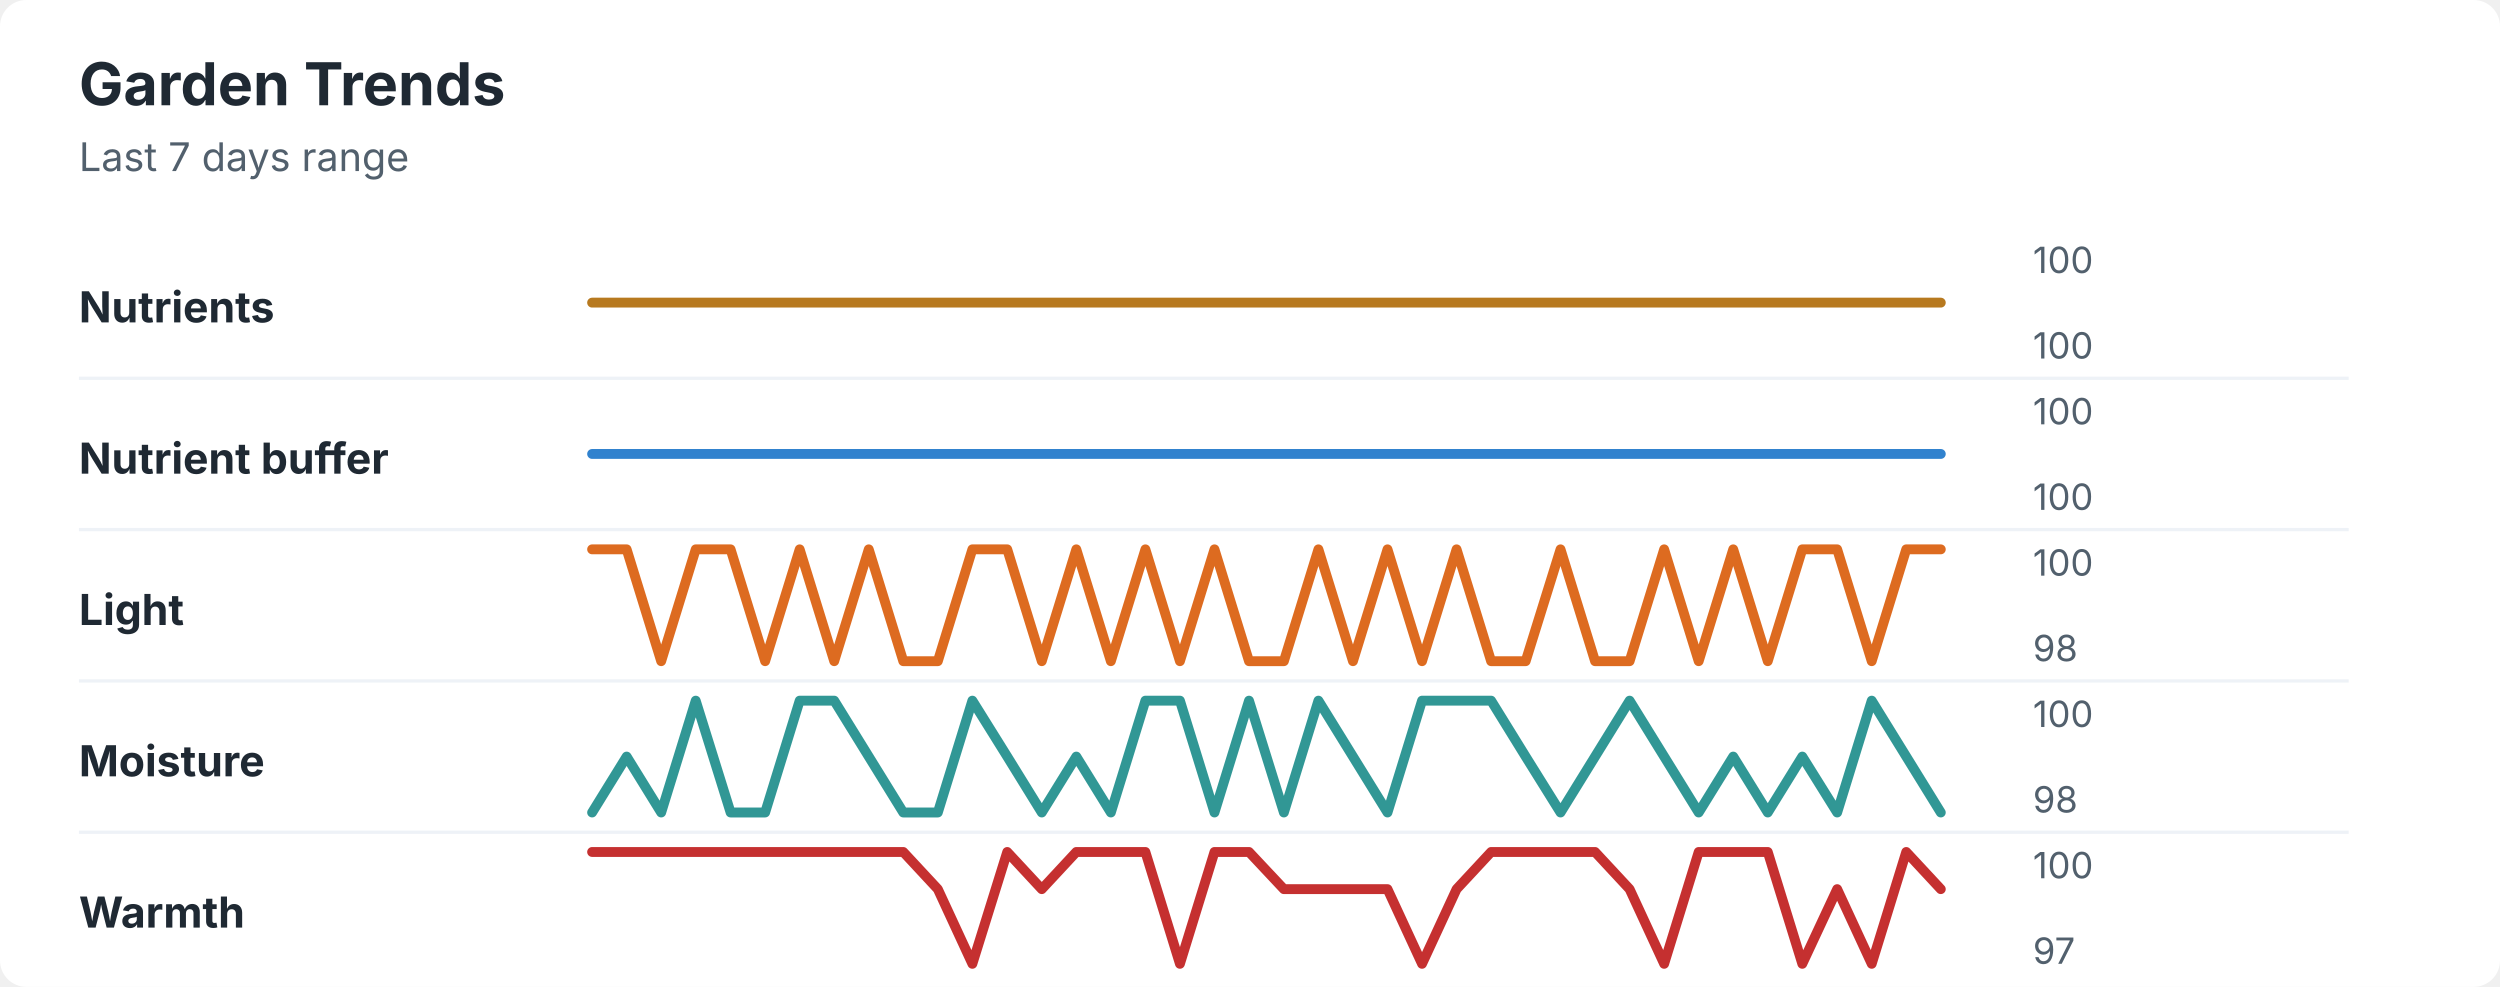
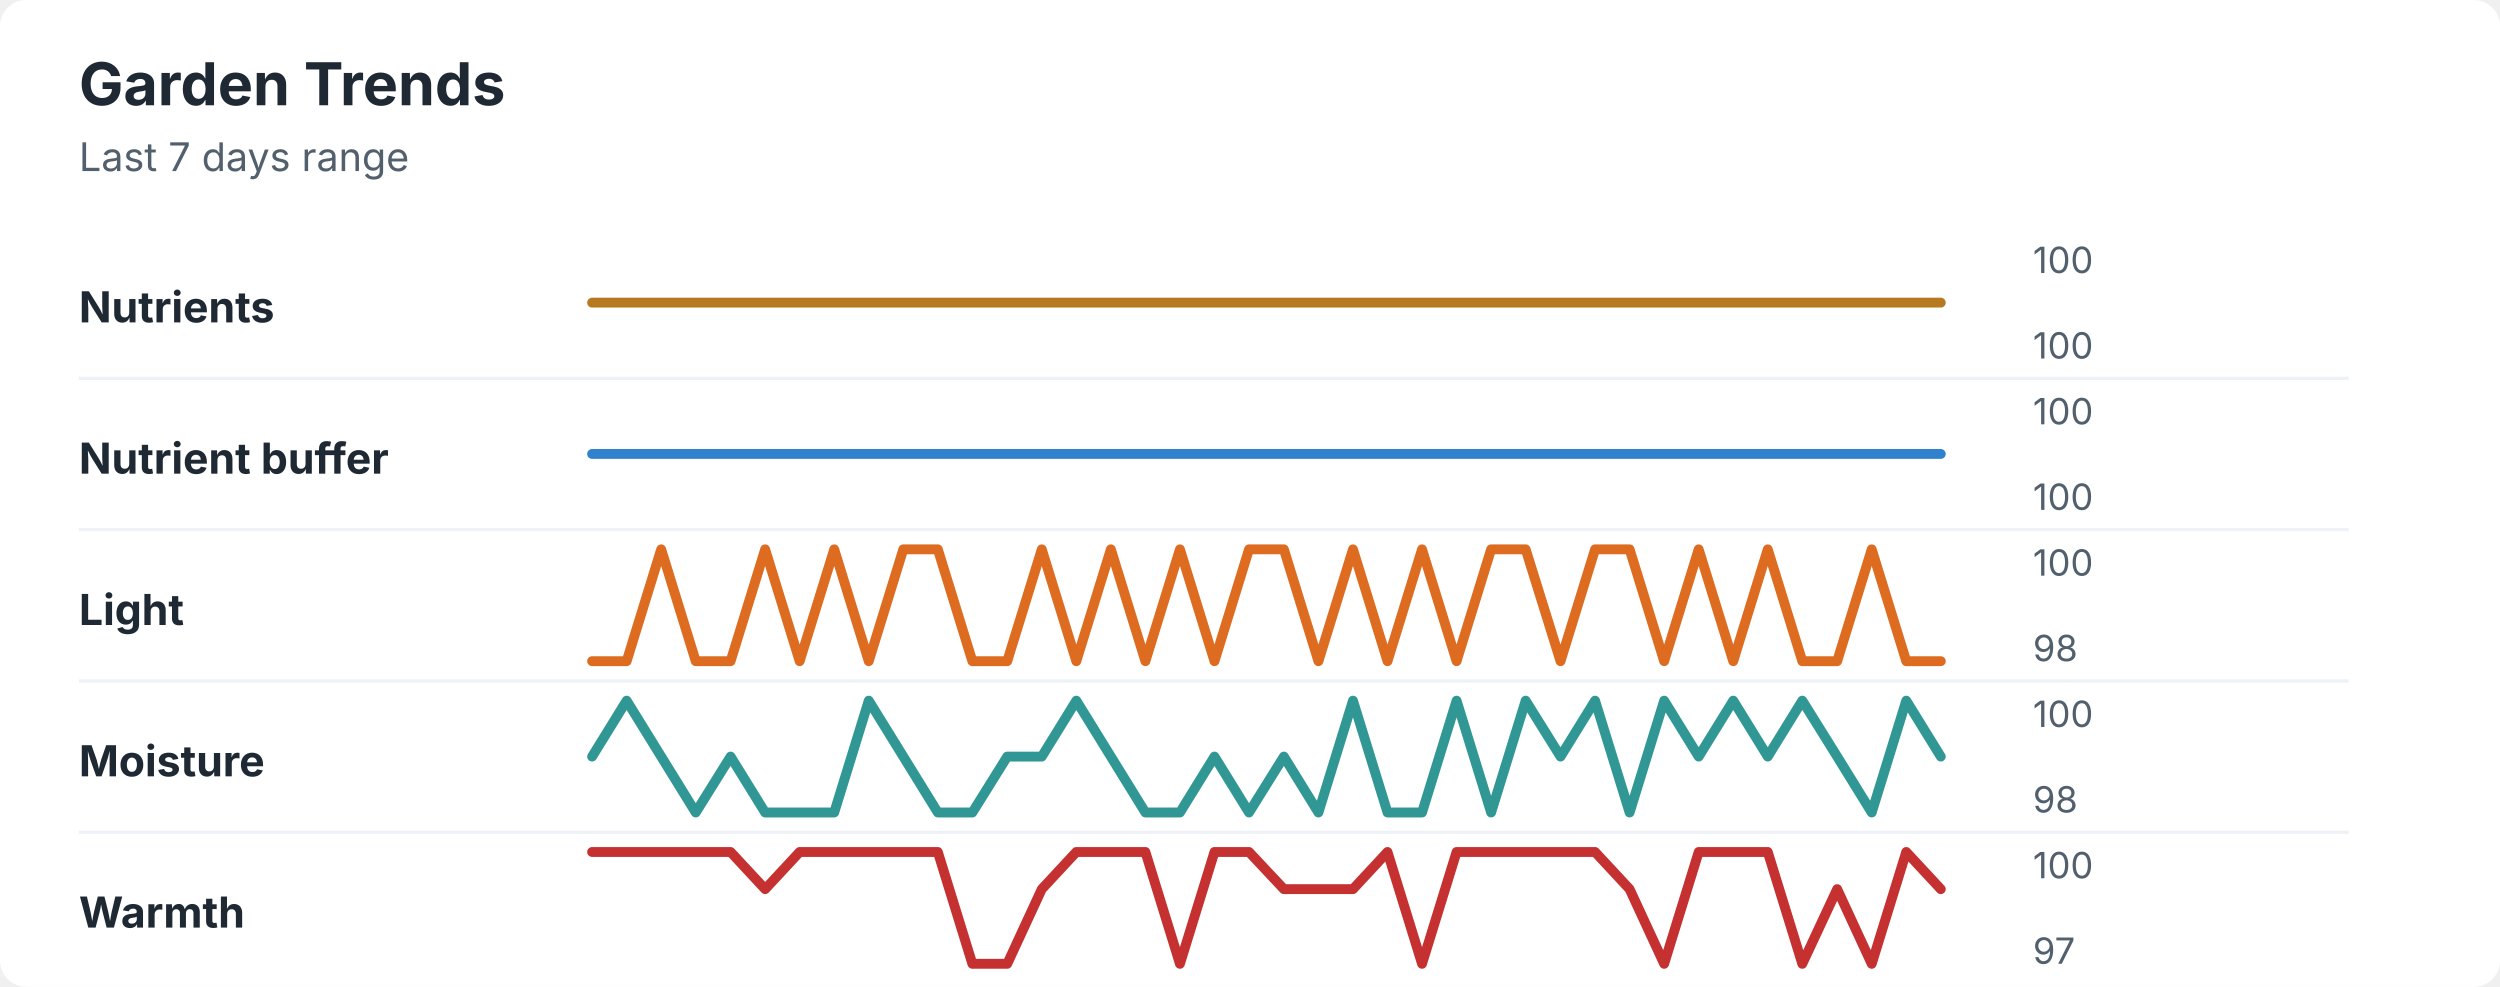
<svg xmlns="http://www.w3.org/2000/svg" width="760" height="300" viewBox="0 0 760 300" role="img" aria-labelledby="title desc">
  <rect width="760" height="300" rx="8" fill="#ffffff" />
  <style>
    text { font-family: -apple-system, BlinkMacSystemFont, "Segoe UI", sans-serif; }
    .title { font-size: 18px; font-weight: 700; fill: #1f2933; }
    .subtitle { font-size: 12px; fill: #52606d; }
    .label { font-size: 13px; font-weight: 650; fill: #1f2933; }
    .axis-value { font-size: 11px; fill: #52606d; }
    .separator { stroke: #eef2f7; stroke-width: 1; }
  </style>
  <text x="24" y="32" class="title">Garden Trends</text>
  <text x="24" y="52" class="subtitle">Last 7 days range</text>
  <text x="24" y="98" class="label">Nutrients</text>
  <polyline points="180.0,92.0 190.5,92.0 201.0,92.0 211.5,92.0 222.1,92.0 232.6,92.0 243.1,92.0 253.6,92.0 264.1,92.0 274.6,92.0 285.1,92.0 295.6,92.0 306.2,92.0 316.7,92.0 327.2,92.0 337.7,92.0 348.2,92.0 358.7,92.0 369.2,92.0 379.7,92.0 390.3,92.0 400.8,92.0 411.3,92.0 421.8,92.0 432.3,92.0 442.8,92.0 453.3,92.0 463.8,92.0 474.4,92.0 484.9,92.0 495.4,92.0 505.9,92.0 516.4,92.0 526.9,92.0 537.4,92.0 547.9,92.0 558.5,92.0 569.0,92.0 579.5,92.0 590.0,92.0 " fill="none" stroke="#b7791f" stroke-width="3" stroke-linecap="round" stroke-linejoin="round" />
  <text x="618" y="83" class="axis-value">100</text>
  <text x="618" y="109" class="axis-value">100</text>
  <line x1="24" y1="115.0" x2="714" y2="115.0" class="separator" />
  <text x="24" y="144" class="label">Nutrient buffer</text>
  <polyline points="180.0,138.0 190.5,138.0 201.0,138.0 211.5,138.0 222.1,138.0 232.6,138.0 243.1,138.0 253.6,138.0 264.1,138.0 274.6,138.0 285.1,138.0 295.6,138.0 306.2,138.0 316.7,138.0 327.2,138.0 337.7,138.0 348.2,138.0 358.7,138.0 369.2,138.0 379.7,138.0 390.3,138.0 400.8,138.0 411.3,138.0 421.8,138.0 432.3,138.0 442.8,138.0 453.3,138.0 463.8,138.0 474.4,138.0 484.9,138.0 495.4,138.0 505.9,138.0 516.4,138.0 526.9,138.0 537.4,138.0 547.9,138.0 558.5,138.0 569.0,138.0 579.5,138.0 590.0,138.0 " fill="none" stroke="#3182ce" stroke-width="3" stroke-linecap="round" stroke-linejoin="round" />
  <text x="618" y="129" class="axis-value">100</text>
  <text x="618" y="155" class="axis-value">100</text>
  <line x1="24" y1="161.0" x2="714" y2="161.0" class="separator" />
  <text x="24" y="190" class="label">Light</text>
-   <polyline points="180.0,167.0 190.5,167.0 201.0,201.0 211.5,167.0 222.1,167.0 232.6,201.0 243.1,167.0 253.6,201.0 264.1,167.0 274.6,201.0 285.1,201.0 295.6,167.0 306.2,167.0 316.7,201.0 327.2,167.0 337.7,201.0 348.2,167.0 358.7,201.0 369.2,167.0 379.7,201.0 390.3,201.0 400.8,167.0 411.3,201.0 421.8,167.0 432.3,201.0 442.8,167.0 453.3,201.0 463.8,201.0 474.4,167.0 484.9,201.0 495.4,201.0 505.9,167.0 516.4,201.0 526.9,167.0 537.4,201.0 547.9,167.0 558.5,167.0 569.0,201.0 579.5,167.0 590.0,167.0 " fill="none" stroke="#dd6b20" stroke-width="3" stroke-linecap="round" stroke-linejoin="round" />
+   <polyline points="180.0,201.0 190.5,201.0 201.0,167.0 211.5,201.0 222.1,201.0 232.6,167.0 243.1,201.0 253.6,167.0 264.1,201.0 274.6,167.0 285.1,167.0 295.6,201.0 306.2,201.0 316.7,167.0 327.2,201.0 337.7,167.0 348.2,201.0 358.7,167.0 369.2,201.0 379.7,167.0 390.3,167.0 400.8,201.0 411.3,167.0 421.8,201.0 432.3,167.0 442.8,201.0 453.3,167.0 463.8,167.0 474.4,201.0 484.9,167.0 495.4,167.0 505.9,201.0 516.4,167.0 526.9,201.0 537.4,167.0 547.9,201.0 558.5,201.0 569.0,167.0 579.5,201.0 590.0,201.0 " fill="none" stroke="#dd6b20" stroke-width="3" stroke-linecap="round" stroke-linejoin="round" />
  <text x="618" y="175" class="axis-value">100</text>
  <text x="618" y="201" class="axis-value">98</text>
  <line x1="24" y1="207.0" x2="714" y2="207.0" class="separator" />
  <text x="24" y="236" class="label">Moisture</text>
-   <polyline points="180.0,247.0 190.5,230.0 201.0,247.0 211.5,213.0 222.1,247.0 232.6,247.0 243.1,213.0 253.6,213.0 264.1,230.0 274.6,247.0 285.1,247.0 295.6,213.0 306.2,230.0 316.7,247.0 327.2,230.0 337.7,247.0 348.2,213.0 358.7,213.0 369.2,247.0 379.7,213.0 390.3,247.0 400.8,213.0 411.3,230.0 421.8,247.0 432.3,213.0 442.8,213.0 453.3,213.0 463.8,230.0 474.4,247.0 484.9,230.0 495.4,213.0 505.9,230.0 516.4,247.0 526.9,230.0 537.4,247.0 547.9,230.0 558.5,247.0 569.0,213.0 579.5,230.0 590.0,247.0 " fill="none" stroke="#319795" stroke-width="3" stroke-linecap="round" stroke-linejoin="round" />
+   <polyline points="180.0,230.0 190.5,213.0 201.0,230.0 211.5,247.0 222.1,230.0 232.6,247.0 243.1,247.0 253.6,247.0 264.1,213.0 274.6,230.0 285.1,247.0 295.6,247.0 306.2,230.0 316.7,230.0 327.2,213.0 337.7,230.0 348.2,247.0 358.7,247.0 369.2,230.0 379.7,247.0 390.3,230.0 400.8,247.0 411.3,213.0 421.8,247.0 432.3,247.0 442.8,213.0 453.3,247.0 463.8,213.0 474.4,230.0 484.9,213.0 495.4,247.0 505.9,213.0 516.4,230.0 526.9,213.0 537.4,230.0 547.9,213.0 558.5,230.0 569.0,247.0 579.5,213.0 590.0,230.0 " fill="none" stroke="#319795" stroke-width="3" stroke-linecap="round" stroke-linejoin="round" />
  <text x="618" y="221" class="axis-value">100</text>
  <text x="618" y="247" class="axis-value">98</text>
  <line x1="24" y1="253.0" x2="714" y2="253.0" class="separator" />
  <text x="24" y="282" class="label">Warmth</text>
-   <polyline points="180.0,259.0 190.5,259.0 201.0,259.0 211.5,259.0 222.1,259.0 232.6,259.0 243.1,259.0 253.6,259.0 264.1,259.0 274.6,259.0 285.1,270.3 295.6,293.0 306.2,259.0 316.7,270.3 327.2,259.0 337.7,259.0 348.2,259.0 358.7,293.0 369.2,259.0 379.7,259.0 390.3,270.3 400.8,270.3 411.3,270.3 421.8,270.3 432.3,293.0 442.8,270.3 453.3,259.0 463.8,259.0 474.4,259.0 484.9,259.0 495.4,270.3 505.9,293.0 516.4,259.0 526.9,259.0 537.4,259.0 547.9,293.0 558.5,270.3 569.0,293.0 579.5,259.0 590.0,270.3 " fill="none" stroke="#c53030" stroke-width="3" stroke-linecap="round" stroke-linejoin="round" />
+   <polyline points="180.0,259.0 190.5,259.0 201.0,259.0 211.5,259.0 222.1,259.0 232.6,270.3 243.1,259.0 253.6,259.0 264.1,259.0 274.6,259.0 285.1,259.0 295.6,293.0 306.2,293.0 316.7,270.3 327.2,259.0 337.7,259.0 348.2,259.0 358.7,293.0 369.2,259.0 379.7,259.0 390.3,270.3 400.8,270.3 411.3,270.3 421.8,259.0 432.3,293.0 442.8,259.0 453.3,259.0 463.8,259.0 474.4,259.0 484.9,259.0 495.4,270.3 505.9,293.0 516.4,259.0 526.9,259.0 537.4,259.0 547.9,293.0 558.5,270.3 569.0,293.0 579.5,259.0 590.0,270.3 " fill="none" stroke="#c53030" stroke-width="3" stroke-linecap="round" stroke-linejoin="round" />
  <text x="618" y="267" class="axis-value">100</text>
  <text x="618" y="293" class="axis-value">97</text>
</svg>
